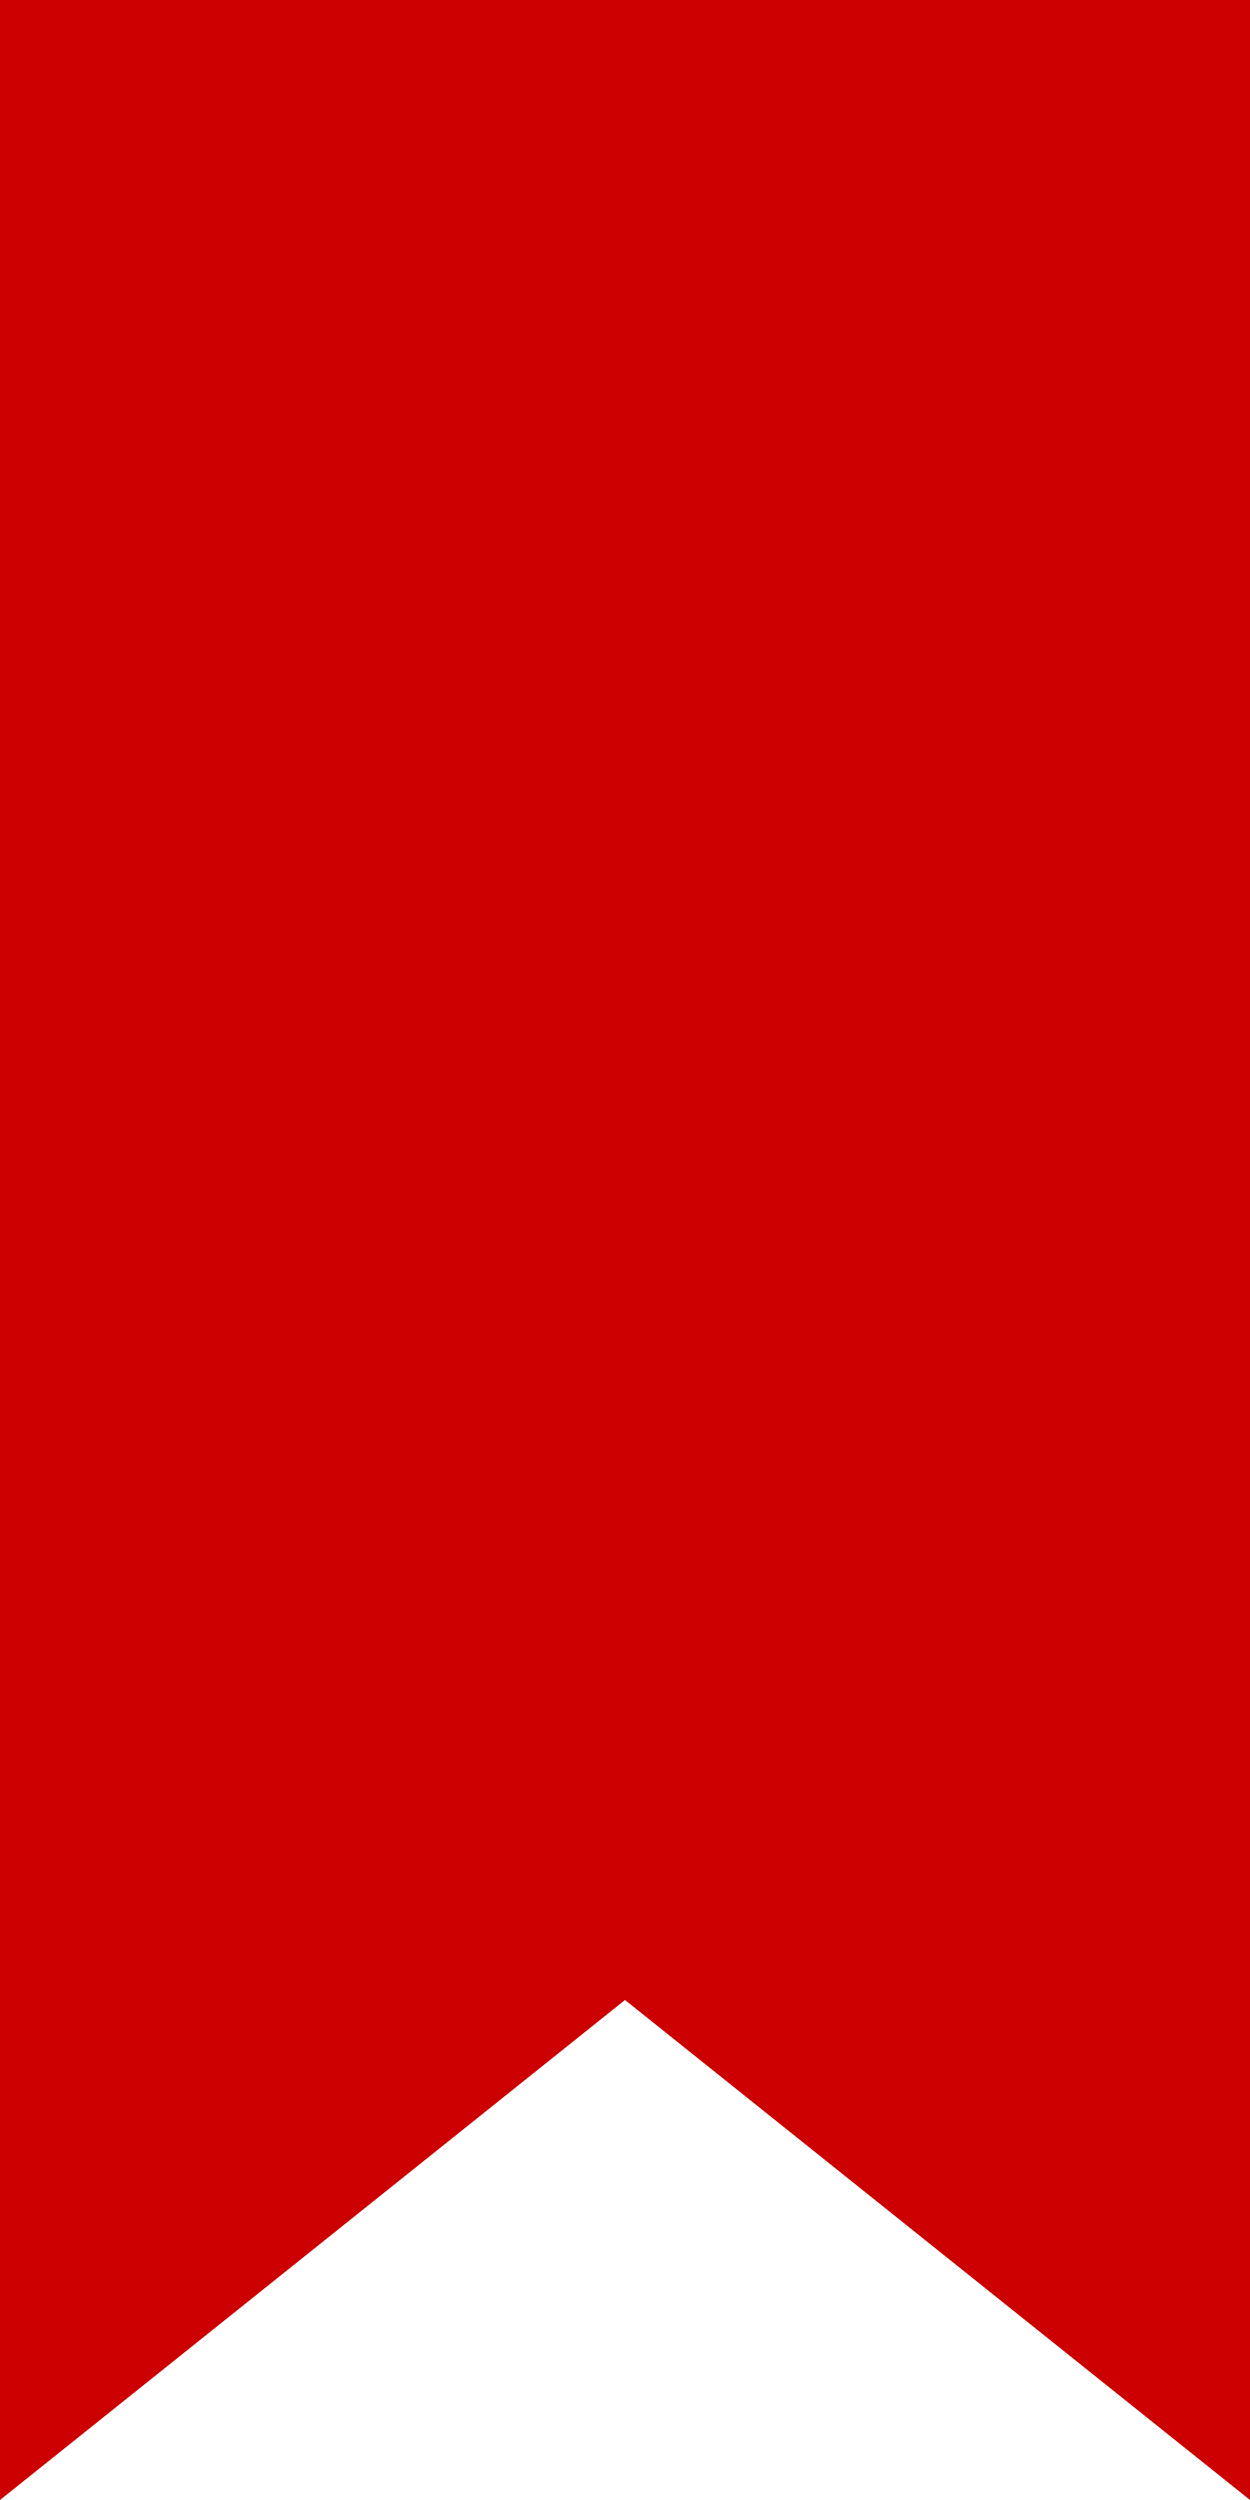
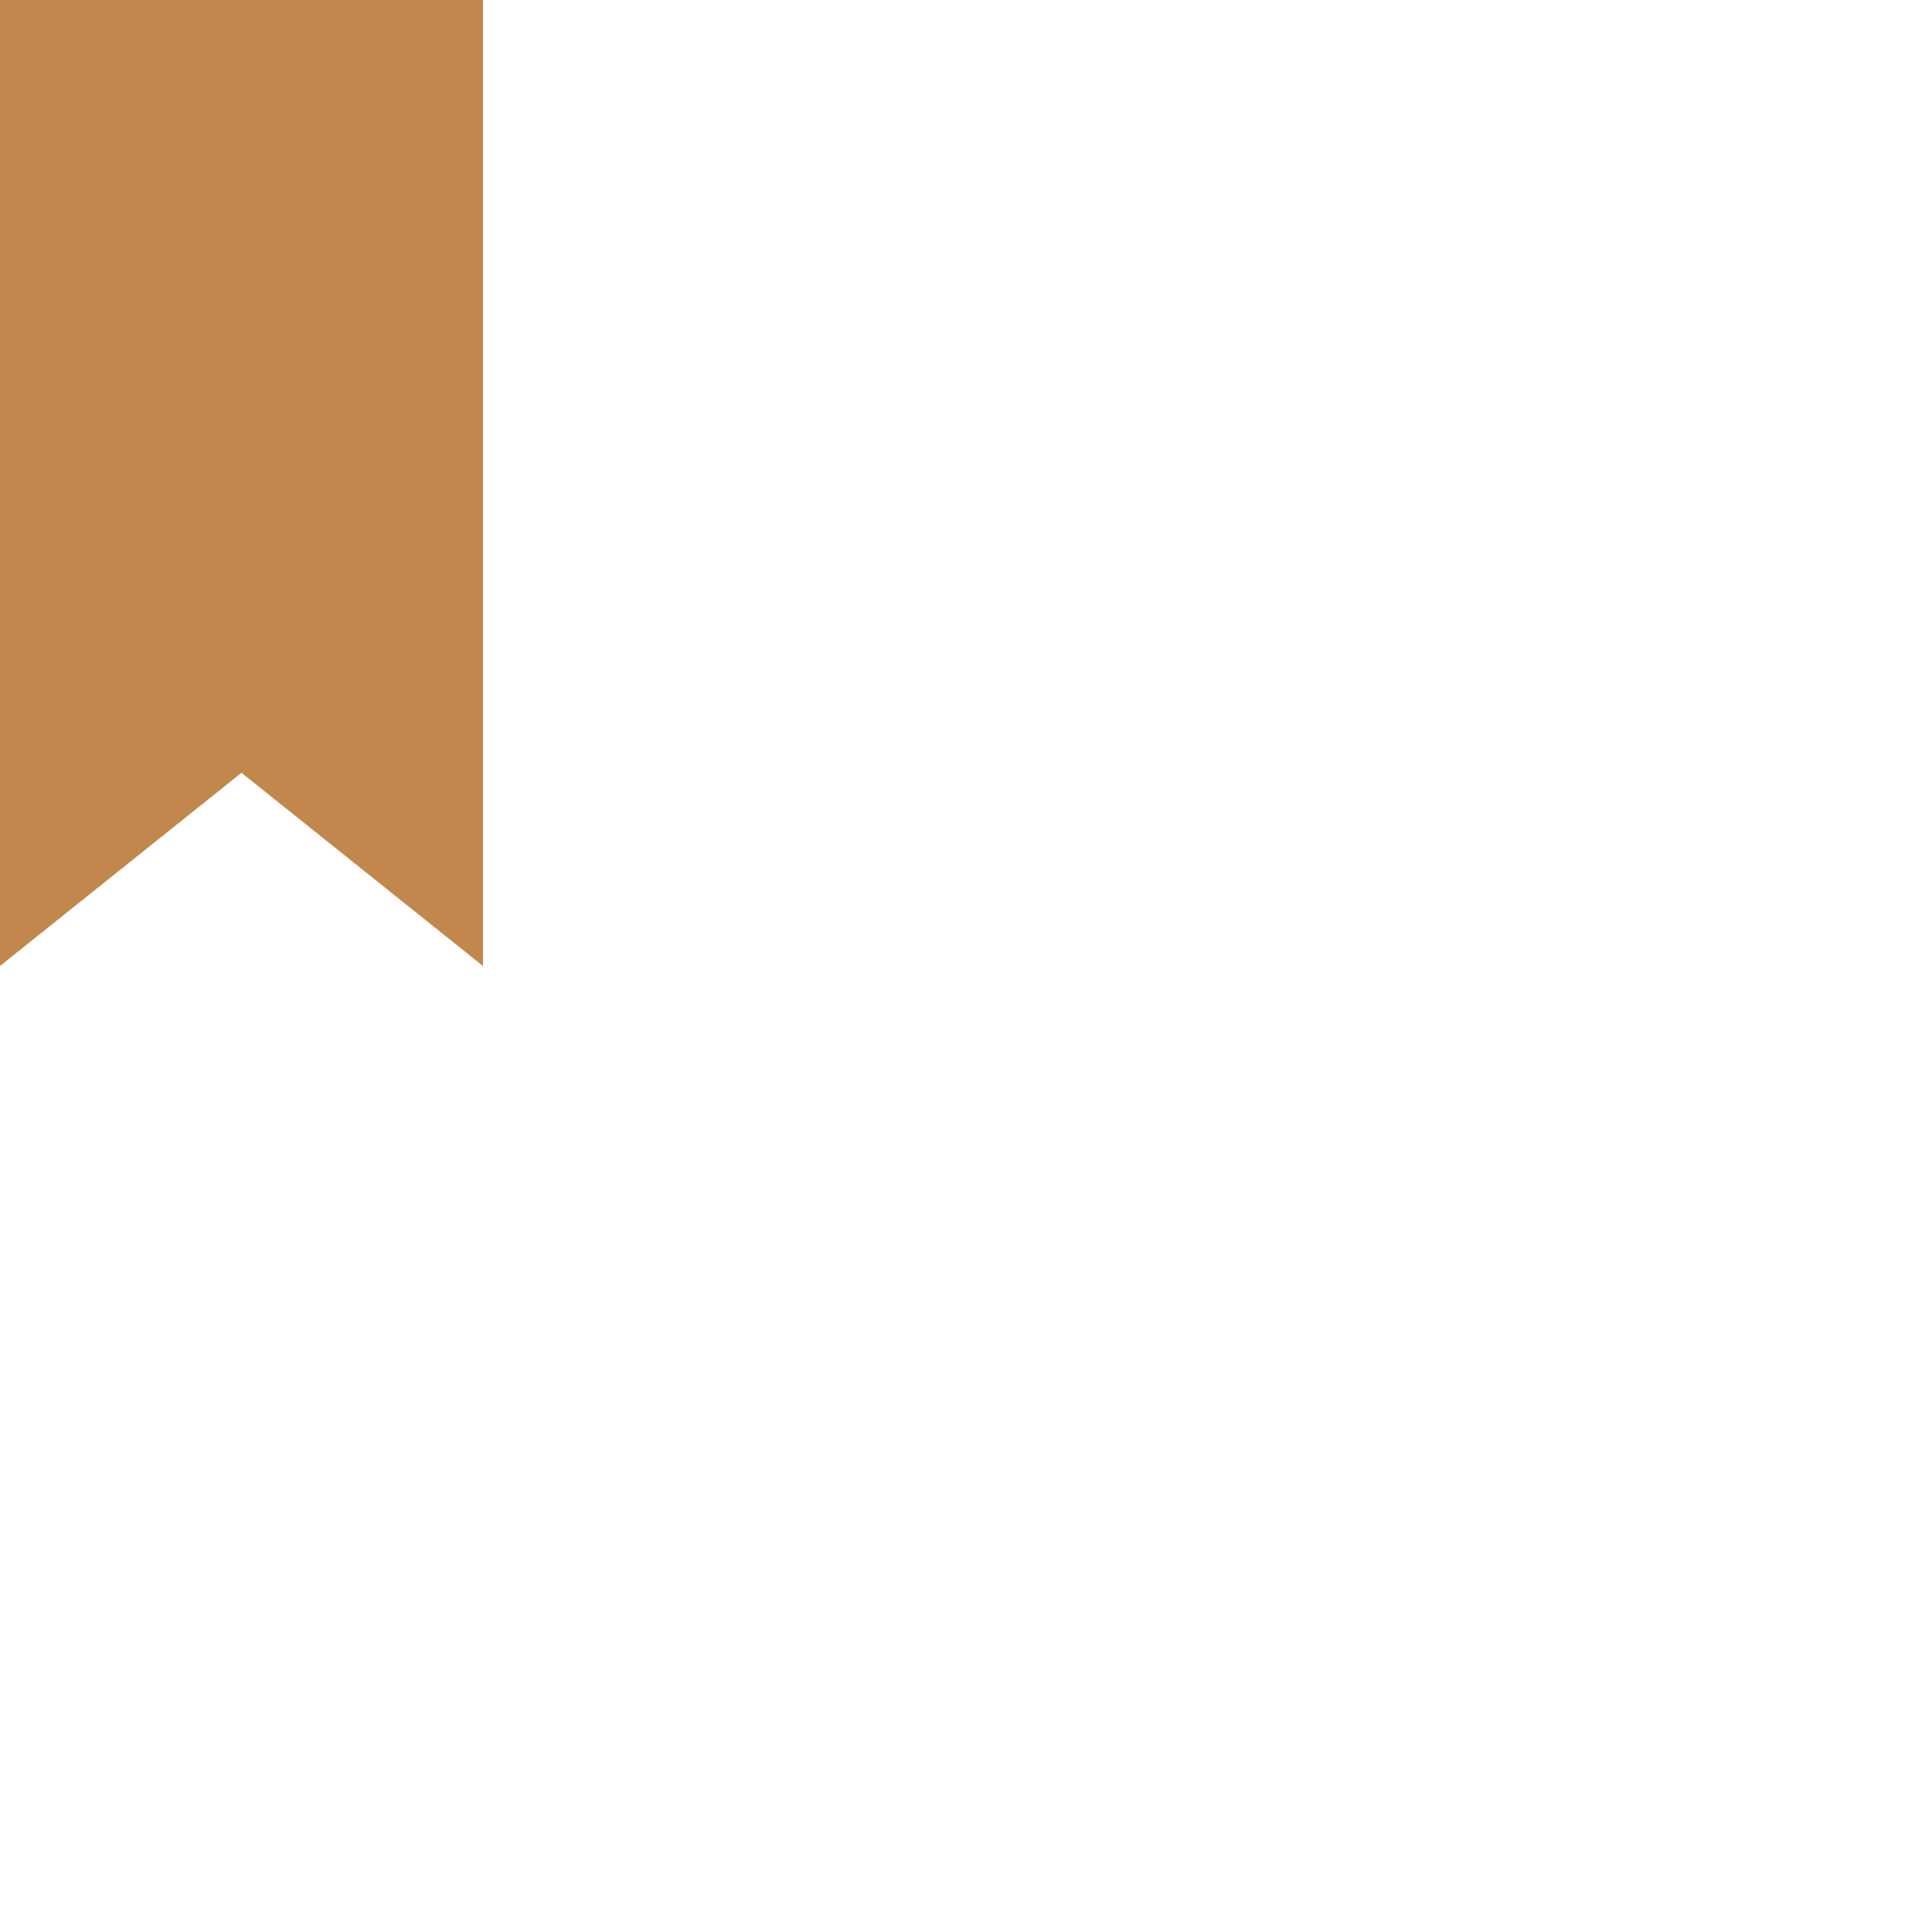
- <svg xmlns="http://www.w3.org/2000/svg">
-   <polygon fill="#C00" points="0,0 50,0 50,100 25,80 0,100" />
+ <svg xmlns="http://www.w3.org/2000/svg" version="1.1" id="Слой_1" x="0px" y="0px" width="200px" height="200px" viewBox="0 0 200 200" enable-background="new 0 0 200 200" xml:space="preserve">
+   <polygon fill="#C2874C" points="0,0 50,0 50,100 25,80 0,100 " />
</svg>
